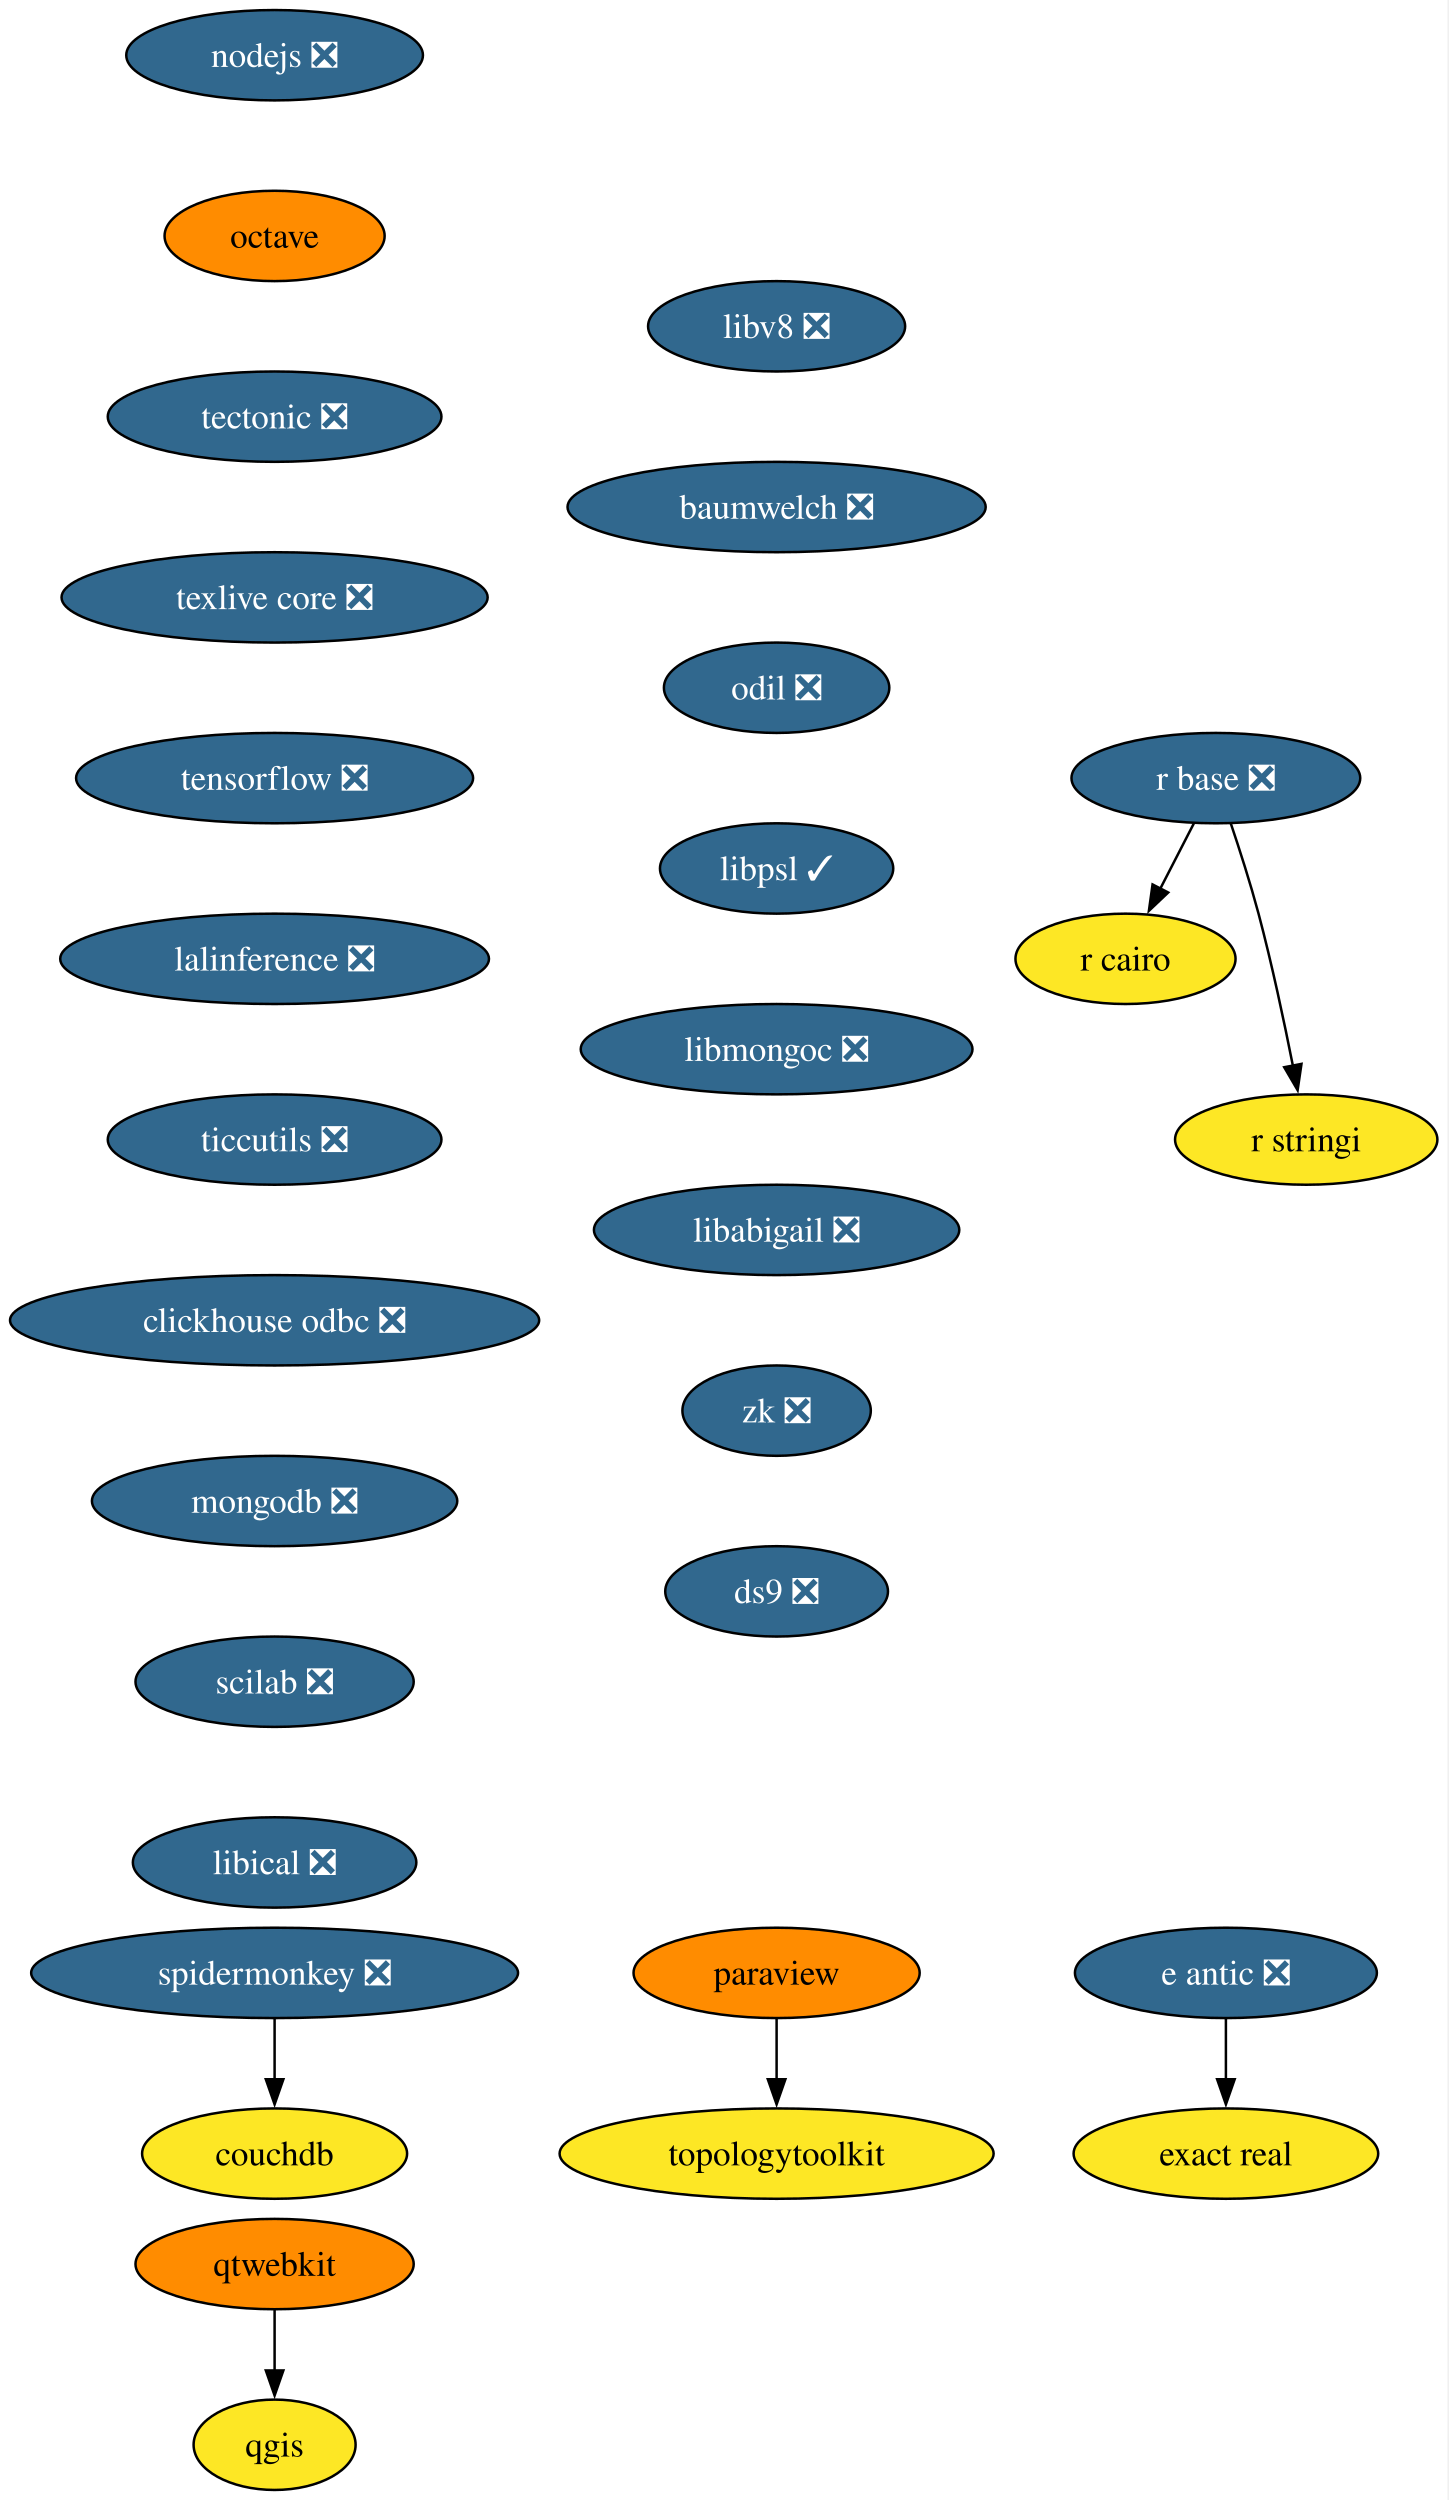
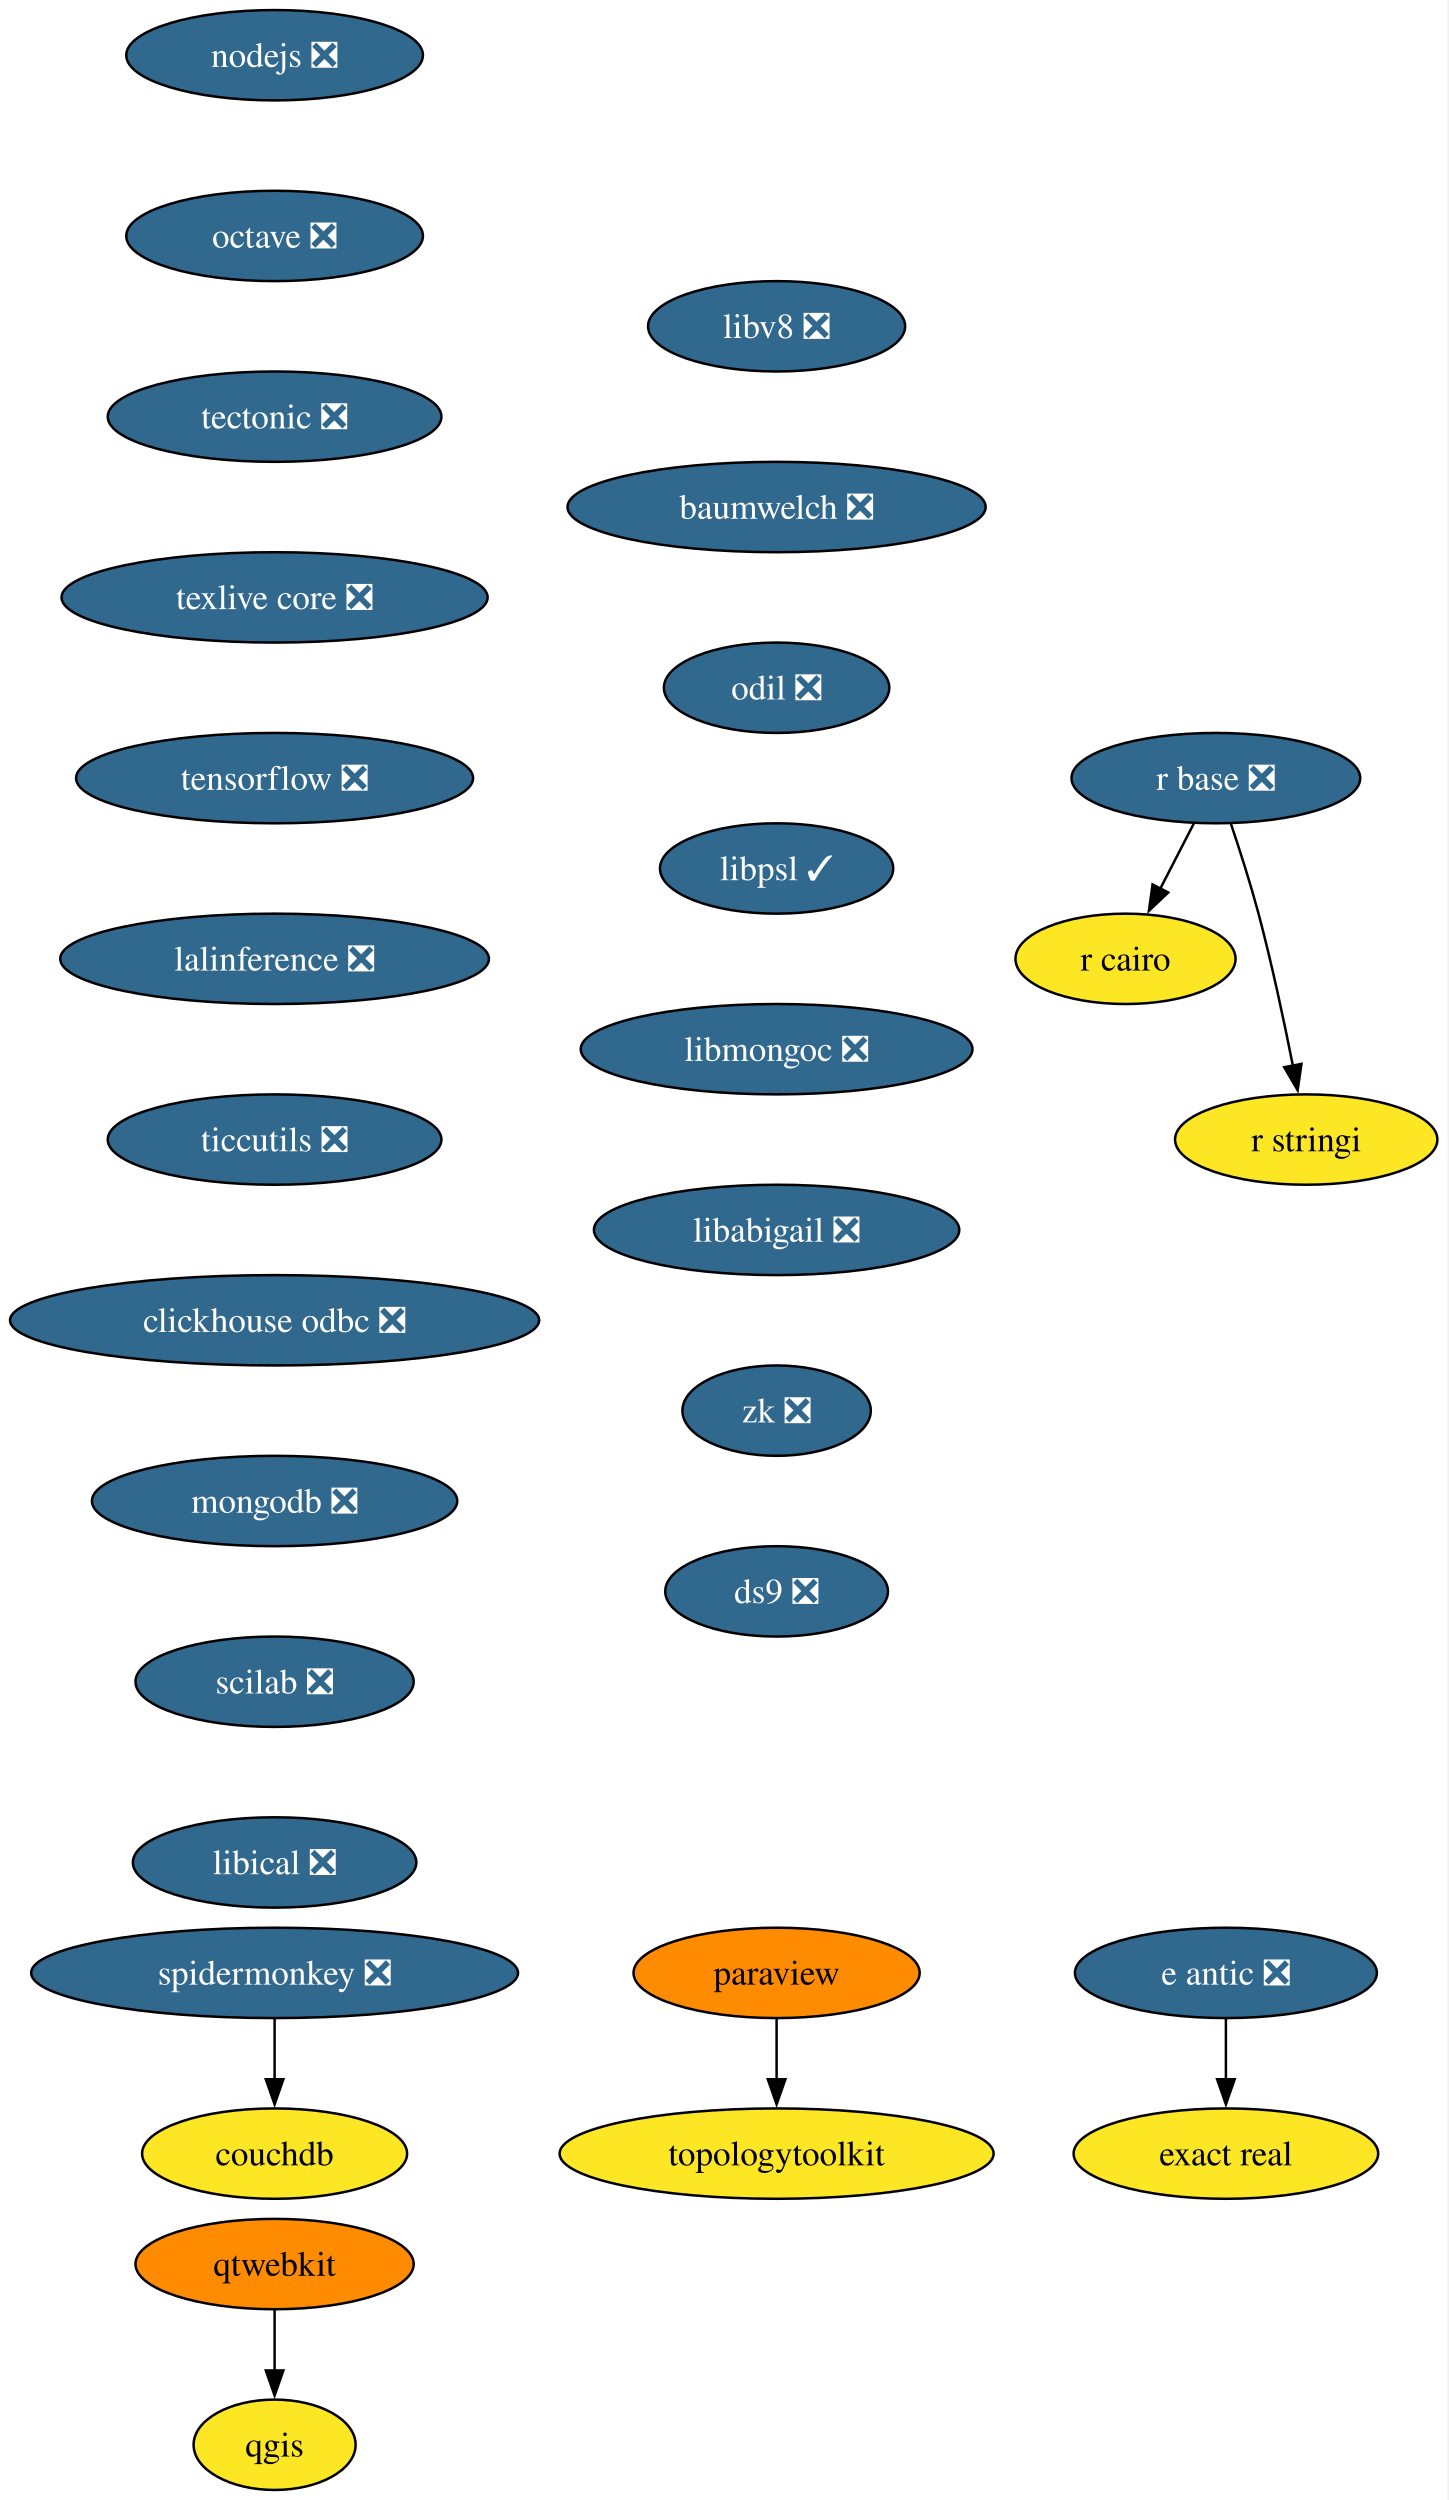
<svg xmlns="http://www.w3.org/2000/svg" xmlns:xlink="http://www.w3.org/1999/xlink" width="577pt" height="996pt" viewBox="0.00 0.00 577.00 996.00">
  <g id="graph0" class="graph" transform="scale(1 1) rotate(0) translate(4 992)">
    <polygon fill="white" stroke="none" points="-4,4 -4,-992 572.66,-992 572.66,4 -4,4" />
    <g id="node1" class="node">
      <g id="a_node1">
        <a xlink:href="https://github.com/conda-forge/nodejs-feedstock/pull/436" xlink:title="nodejs ❎">
          <ellipse fill="#31688e" stroke="black" cx="105.4" cy="-970" rx="59.1" ry="18" />
          <text xml:space="preserve" text-anchor="middle" x="105.4" y="-965.33" font-family="Times,serif" font-size="14.00" fill="white">nodejs ❎</text>
        </a>
      </g>
    </g>
    <g id="node2" class="node">
      <g id="a_node2">
-         <a xlink:href="https://github.com/conda-forge/octave-feedstock" xlink:title="octave">
-           <ellipse fill="#ff8c00" stroke="black" cx="105.4" cy="-898" rx="43.84" ry="18" />
-           <text xml:space="preserve" text-anchor="middle" x="105.4" y="-893.33" font-family="Times,serif" font-size="14.00">octave</text>
+         <a xlink:href="https://github.com/conda-forge/octave-feedstock/pull/148" xlink:title="octave ❎">
+           <ellipse fill="#31688e" stroke="black" cx="105.4" cy="-898" rx="59.1" ry="18" />
+           <text xml:space="preserve" text-anchor="middle" x="105.4" y="-893.33" font-family="Times,serif" font-size="14.00" fill="white">octave ❎</text>
        </a>
      </g>
    </g>
    <g id="node3" class="node">
      <g id="a_node3">
        <a xlink:href="https://github.com/conda-forge/tectonic-feedstock/pull/79" xlink:title="tectonic ❎">
          <ellipse fill="#31688e" stroke="black" cx="105.4" cy="-826" rx="66.47" ry="18" />
          <text xml:space="preserve" text-anchor="middle" x="105.4" y="-821.33" font-family="Times,serif" font-size="14.00" fill="white">tectonic ❎</text>
        </a>
      </g>
    </g>
    <g id="node10" class="node">
      <g id="a_node10">
        <a xlink:href="https://github.com/conda-forge/texlive-core-feedstock/pull/105" xlink:title="texlive core ❎">
          <ellipse fill="#31688e" stroke="black" cx="105.4" cy="-754" rx="84.88" ry="18" />
          <text xml:space="preserve" text-anchor="middle" x="105.4" y="-749.33" font-family="Times,serif" font-size="14.00" fill="white">texlive core ❎</text>
        </a>
      </g>
    </g>
    <g id="node4" class="node">
      <g id="a_node4">
        <a xlink:href="https://github.com/conda-forge/paraview-feedstock" xlink:title="paraview">
          <ellipse fill="#ff8c00" stroke="black" cx="305.4" cy="-206" rx="57" ry="18" />
          <text xml:space="preserve" text-anchor="middle" x="305.4" y="-201.33" font-family="Times,serif" font-size="14.00">paraview</text>
        </a>
      </g>
    </g>
    <g id="node5" class="node">
      <g id="a_node5">
        <a xlink:href="https://github.com/conda-forge/topologytoolkit-feedstock" xlink:title="topologytoolkit">
          <ellipse fill="#fde725" stroke="black" cx="305.4" cy="-134" rx="86.46" ry="18" />
          <text xml:space="preserve" text-anchor="middle" x="305.4" y="-129.32" font-family="Times,serif" font-size="14.00">topologytoolkit</text>
        </a>
      </g>
    </g>
    <g id="edge3" class="edge">
      <path fill="none" stroke="black" d="M305.4,-187.7C305.4,-180.41 305.4,-171.73 305.4,-163.54" />
      <polygon fill="black" stroke="black" points="308.9,-163.62 305.4,-153.62 301.9,-163.62 308.9,-163.62" />
    </g>
    <g id="node6" class="node">
      <g id="a_node6">
        <a xlink:href="https://github.com/conda-forge/qgis-feedstock" xlink:title="qgis">
          <ellipse fill="#fde725" stroke="black" cx="105.4" cy="-18" rx="32.27" ry="18" />
          <text xml:space="preserve" text-anchor="middle" x="105.4" y="-13.32" font-family="Times,serif" font-size="14.00">qgis</text>
        </a>
      </g>
    </g>
    <g id="node7" class="node">
      <g id="a_node7">
        <a xlink:href="https://github.com/conda-forge/r-base-feedstock/pull/400" xlink:title="r base ❎">
          <ellipse fill="#31688e" stroke="black" cx="480.4" cy="-682" rx="57.52" ry="18" />
          <text xml:space="preserve" text-anchor="middle" x="480.4" y="-677.33" font-family="Times,serif" font-size="14.00" fill="white">r base ❎</text>
        </a>
      </g>
    </g>
    <g id="node8" class="node">
      <g id="a_node8">
        <a xlink:href="https://github.com/conda-forge/r-cairo-feedstock" xlink:title="r cairo">
          <ellipse fill="#fde725" stroke="black" cx="444.4" cy="-610" rx="43.84" ry="18" />
          <text xml:space="preserve" text-anchor="middle" x="444.4" y="-605.33" font-family="Times,serif" font-size="14.00">r cairo</text>
        </a>
      </g>
    </g>
    <g id="edge4" class="edge">
      <path fill="none" stroke="black" d="M471.68,-664.05C467.66,-656.23 462.78,-646.75 458.27,-637.98" />
      <polygon fill="black" stroke="black" points="461.41,-636.43 453.72,-629.13 455.18,-639.63 461.41,-636.43" />
    </g>
    <g id="node9" class="node">
      <g id="a_node9">
        <a xlink:href="https://github.com/conda-forge/r-stringi-feedstock" xlink:title="r stringi">
          <ellipse fill="#fde725" stroke="black" cx="516.4" cy="-538" rx="52.26" ry="18" />
          <text xml:space="preserve" text-anchor="middle" x="516.4" y="-533.33" font-family="Times,serif" font-size="14.00">r stringi</text>
        </a>
      </g>
    </g>
    <g id="edge5" class="edge">
      <path fill="none" stroke="black" d="M486.35,-663.94C489.83,-653.62 494.16,-640.14 497.4,-628 502.75,-607.9 507.62,-584.95 511.09,-567.38" />
      <polygon fill="black" stroke="black" points="514.51,-568.15 512.97,-557.67 507.63,-566.82 514.51,-568.15" />
    </g>
    <g id="node11" class="node">
      <g id="a_node11">
        <a xlink:href="https://github.com/conda-forge/tensorflow-feedstock/pull/471" xlink:title="tensorflow ❎">
          <ellipse fill="#31688e" stroke="black" cx="105.4" cy="-682" rx="79.09" ry="18" />
          <text xml:space="preserve" text-anchor="middle" x="105.4" y="-677.33" font-family="Times,serif" font-size="14.00" fill="white">tensorflow ❎</text>
        </a>
      </g>
    </g>
    <g id="node13" class="node">
      <g id="a_node13">
        <a xlink:href="https://github.com/conda-forge/lalinference-feedstock/pull/72" xlink:title="lalinference ❎">
          <ellipse fill="#31688e" stroke="black" cx="105.4" cy="-610" rx="85.41" ry="18" />
          <text xml:space="preserve" text-anchor="middle" x="105.4" y="-605.33" font-family="Times,serif" font-size="14.00" fill="white">lalinference ❎</text>
        </a>
      </g>
    </g>
    <g id="node12" class="node">
      <g id="a_node12">
        <a xlink:href="https://github.com/conda-forge/qtwebkit-feedstock" xlink:title="qtwebkit">
          <ellipse fill="#ff8c00" stroke="black" cx="105.4" cy="-90" rx="55.42" ry="18" />
          <text xml:space="preserve" text-anchor="middle" x="105.4" y="-85.33" font-family="Times,serif" font-size="14.00">qtwebkit</text>
        </a>
      </g>
    </g>
    <g id="edge8" class="edge">
      <path fill="none" stroke="black" d="M105.4,-71.7C105.4,-64.41 105.4,-55.73 105.4,-47.54" />
      <polygon fill="black" stroke="black" points="108.9,-47.62 105.4,-37.62 101.9,-47.62 108.9,-47.62" />
    </g>
    <g id="node14" class="node">
      <g id="a_node14">
        <a xlink:href="https://github.com/conda-forge/ticcutils-feedstock/pull/41" xlink:title="ticcutils ❎">
          <ellipse fill="#31688e" stroke="black" cx="105.4" cy="-538" rx="66.47" ry="18" />
          <text xml:space="preserve" text-anchor="middle" x="105.4" y="-533.33" font-family="Times,serif" font-size="14.00" fill="white">ticcutils ❎</text>
        </a>
      </g>
    </g>
    <g id="node15" class="node">
      <g id="a_node15">
        <a xlink:href="https://github.com/conda-forge/clickhouse-odbc-feedstock/pull/38" xlink:title="clickhouse odbc ❎">
          <ellipse fill="#31688e" stroke="black" cx="105.4" cy="-466" rx="105.4" ry="18" />
          <text xml:space="preserve" text-anchor="middle" x="105.4" y="-461.32" font-family="Times,serif" font-size="14.00" fill="white">clickhouse odbc ❎</text>
        </a>
      </g>
    </g>
    <g id="node16" class="node">
      <g id="a_node16">
        <a xlink:href="https://github.com/conda-forge/mongodb-feedstock/pull/107" xlink:title="mongodb ❎">
          <ellipse fill="#31688e" stroke="black" cx="105.4" cy="-394" rx="72.78" ry="18" />
          <text xml:space="preserve" text-anchor="middle" x="105.4" y="-389.32" font-family="Times,serif" font-size="14.00" fill="white">mongodb ❎</text>
        </a>
      </g>
    </g>
    <g id="node19" class="node">
      <g id="a_node19">
        <a xlink:href="https://github.com/conda-forge/scilab-feedstock/pull/61" xlink:title="scilab ❎">
          <ellipse fill="#31688e" stroke="black" cx="105.4" cy="-322" rx="55.42" ry="18" />
          <text xml:space="preserve" text-anchor="middle" x="105.4" y="-317.32" font-family="Times,serif" font-size="14.00" fill="white">scilab ❎</text>
        </a>
      </g>
    </g>
    <g id="node17" class="node">
      <g id="a_node17">
        <a xlink:href="https://github.com/conda-forge/e-antic-feedstock/pull/73" xlink:title="e antic ❎">
          <ellipse fill="#31688e" stroke="black" cx="484.4" cy="-206" rx="60.15" ry="18" />
          <text xml:space="preserve" text-anchor="middle" x="484.4" y="-201.33" font-family="Times,serif" font-size="14.00" fill="white">e antic ❎</text>
        </a>
      </g>
    </g>
    <g id="node18" class="node">
      <g id="a_node18">
        <a xlink:href="https://github.com/conda-forge/exact-real-feedstock" xlink:title="exact real">
          <ellipse fill="#fde725" stroke="black" cx="484.4" cy="-134" rx="60.68" ry="18" />
          <text xml:space="preserve" text-anchor="middle" x="484.4" y="-129.32" font-family="Times,serif" font-size="14.00">exact real</text>
        </a>
      </g>
    </g>
    <g id="edge13" class="edge">
      <path fill="none" stroke="black" d="M484.4,-187.7C484.4,-180.41 484.4,-171.73 484.4,-163.54" />
      <polygon fill="black" stroke="black" points="487.9,-163.62 484.4,-153.62 480.9,-163.62 487.9,-163.62" />
    </g>
    <g id="node20" class="node">
      <g id="a_node20">
        <a xlink:href="https://github.com/conda-forge/libical-feedstock/pull/30" xlink:title="libical ❎">
          <ellipse fill="#31688e" stroke="black" cx="105.4" cy="-250" rx="56.47" ry="18" />
          <text xml:space="preserve" text-anchor="middle" x="105.4" y="-245.32" font-family="Times,serif" font-size="14.00" fill="white">libical ❎</text>
        </a>
      </g>
    </g>
    <g id="node21" class="node">
      <g id="a_node21">
        <a xlink:href="https://github.com/conda-forge/libv8-feedstock/pull/89" xlink:title="libv8 ❎">
          <ellipse fill="#31688e" stroke="black" cx="305.4" cy="-862" rx="51.21" ry="18" />
          <text xml:space="preserve" text-anchor="middle" x="305.4" y="-857.33" font-family="Times,serif" font-size="14.00" fill="white">libv8 ❎</text>
        </a>
      </g>
    </g>
    <g id="node22" class="node">
      <g id="a_node22">
        <a xlink:href="https://github.com/conda-forge/baumwelch-feedstock/pull/24" xlink:title="baumwelch ❎">
          <ellipse fill="#31688e" stroke="black" cx="305.4" cy="-790" rx="83.3" ry="18" />
          <text xml:space="preserve" text-anchor="middle" x="305.4" y="-785.33" font-family="Times,serif" font-size="14.00" fill="white">baumwelch ❎</text>
        </a>
      </g>
    </g>
    <g id="node23" class="node">
      <g id="a_node23">
        <a xlink:href="https://github.com/conda-forge/odil-feedstock/pull/41" xlink:title="odil ❎">
          <ellipse fill="#31688e" stroke="black" cx="305.4" cy="-718" rx="44.9" ry="18" />
          <text xml:space="preserve" text-anchor="middle" x="305.4" y="-713.33" font-family="Times,serif" font-size="14.00" fill="white">odil ❎</text>
        </a>
      </g>
    </g>
    <g id="node24" class="node">
      <g id="a_node24">
        <a xlink:href="https://github.com/conda-forge/libpsl-feedstock/pull/17" xlink:title="libpsl ✓">
          <ellipse fill="#31688e" stroke="black" cx="305.4" cy="-646" rx="46.47" ry="18" />
          <text xml:space="preserve" text-anchor="middle" x="305.4" y="-641.33" font-family="Times,serif" font-size="14.00" fill="white">libpsl ✓</text>
        </a>
      </g>
    </g>
    <g id="node25" class="node">
      <g id="a_node25">
        <a xlink:href="https://github.com/conda-forge/libmongoc-feedstock/pull/32" xlink:title="libmongoc ❎">
          <ellipse fill="#31688e" stroke="black" cx="305.4" cy="-574" rx="78.04" ry="18" />
          <text xml:space="preserve" text-anchor="middle" x="305.4" y="-569.33" font-family="Times,serif" font-size="14.00" fill="white">libmongoc ❎</text>
        </a>
      </g>
    </g>
    <g id="node26" class="node">
      <g id="a_node26">
        <a xlink:href="https://github.com/conda-forge/libabigail-feedstock/pull/13" xlink:title="libabigail ❎">
          <ellipse fill="#31688e" stroke="black" cx="305.4" cy="-502" rx="72.78" ry="18" />
          <text xml:space="preserve" text-anchor="middle" x="305.4" y="-497.32" font-family="Times,serif" font-size="14.00" fill="white">libabigail ❎</text>
        </a>
      </g>
    </g>
    <g id="node29" class="node">
      <g id="a_node29">
        <a xlink:href="https://github.com/conda-forge/zk-feedstock/pull/10" xlink:title="zk ❎">
          <ellipse fill="#31688e" stroke="black" cx="305.4" cy="-430" rx="37.53" ry="18" />
          <text xml:space="preserve" text-anchor="middle" x="305.4" y="-425.32" font-family="Times,serif" font-size="14.00" fill="white">zk ❎</text>
        </a>
      </g>
    </g>
    <g id="node27" class="node">
      <g id="a_node27">
        <a xlink:href="https://github.com/conda-forge/spidermonkey-feedstock/pull/14" xlink:title="spidermonkey ❎">
          <ellipse fill="#31688e" stroke="black" cx="105.4" cy="-206" rx="96.98" ry="18" />
          <text xml:space="preserve" text-anchor="middle" x="105.4" y="-201.33" font-family="Times,serif" font-size="14.00" fill="white">spidermonkey ❎</text>
        </a>
      </g>
    </g>
    <g id="node28" class="node">
      <g id="a_node28">
        <a xlink:href="https://github.com/conda-forge/couchdb-feedstock" xlink:title="couchdb">
          <ellipse fill="#fde725" stroke="black" cx="105.4" cy="-134" rx="52.79" ry="18" />
          <text xml:space="preserve" text-anchor="middle" x="105.4" y="-129.32" font-family="Times,serif" font-size="14.00">couchdb</text>
        </a>
      </g>
    </g>
    <g id="edge21" class="edge">
      <path fill="none" stroke="black" d="M105.4,-187.7C105.4,-180.41 105.4,-171.73 105.4,-163.54" />
      <polygon fill="black" stroke="black" points="108.9,-163.62 105.4,-153.62 101.9,-163.62 108.9,-163.62" />
    </g>
    <g id="node30" class="node">
      <g id="a_node30">
        <a xlink:href="https://github.com/conda-forge/ds9-feedstock/pull/7" xlink:title="ds9 ❎">
          <ellipse fill="#31688e" stroke="black" cx="305.4" cy="-358" rx="44.37" ry="18" />
          <text xml:space="preserve" text-anchor="middle" x="305.4" y="-353.32" font-family="Times,serif" font-size="14.00" fill="white">ds9 ❎</text>
        </a>
      </g>
    </g>
  </g>
</svg>
